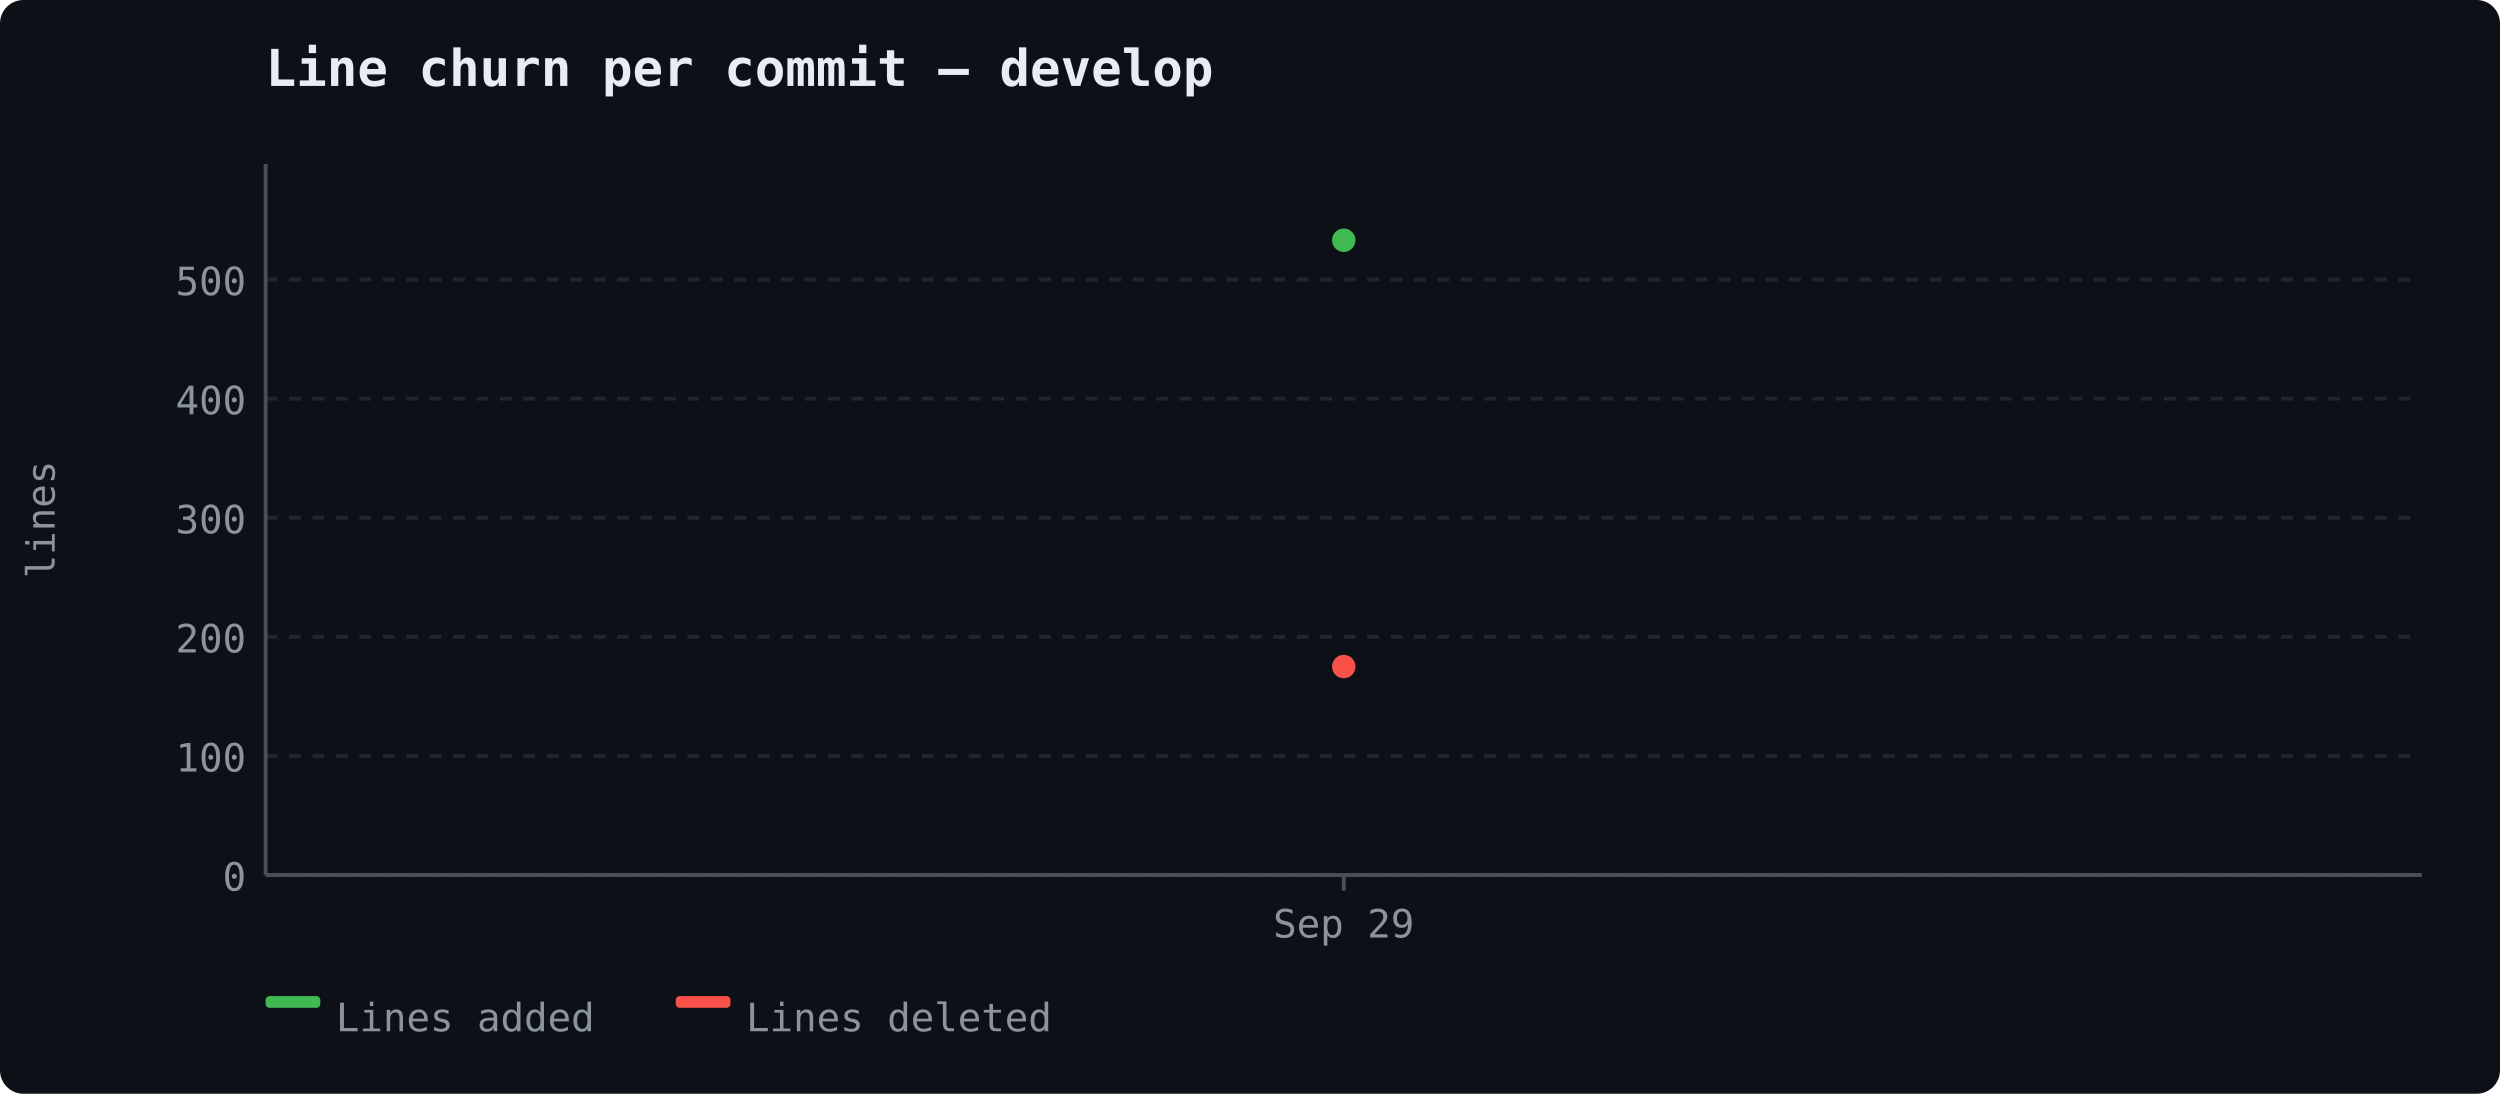
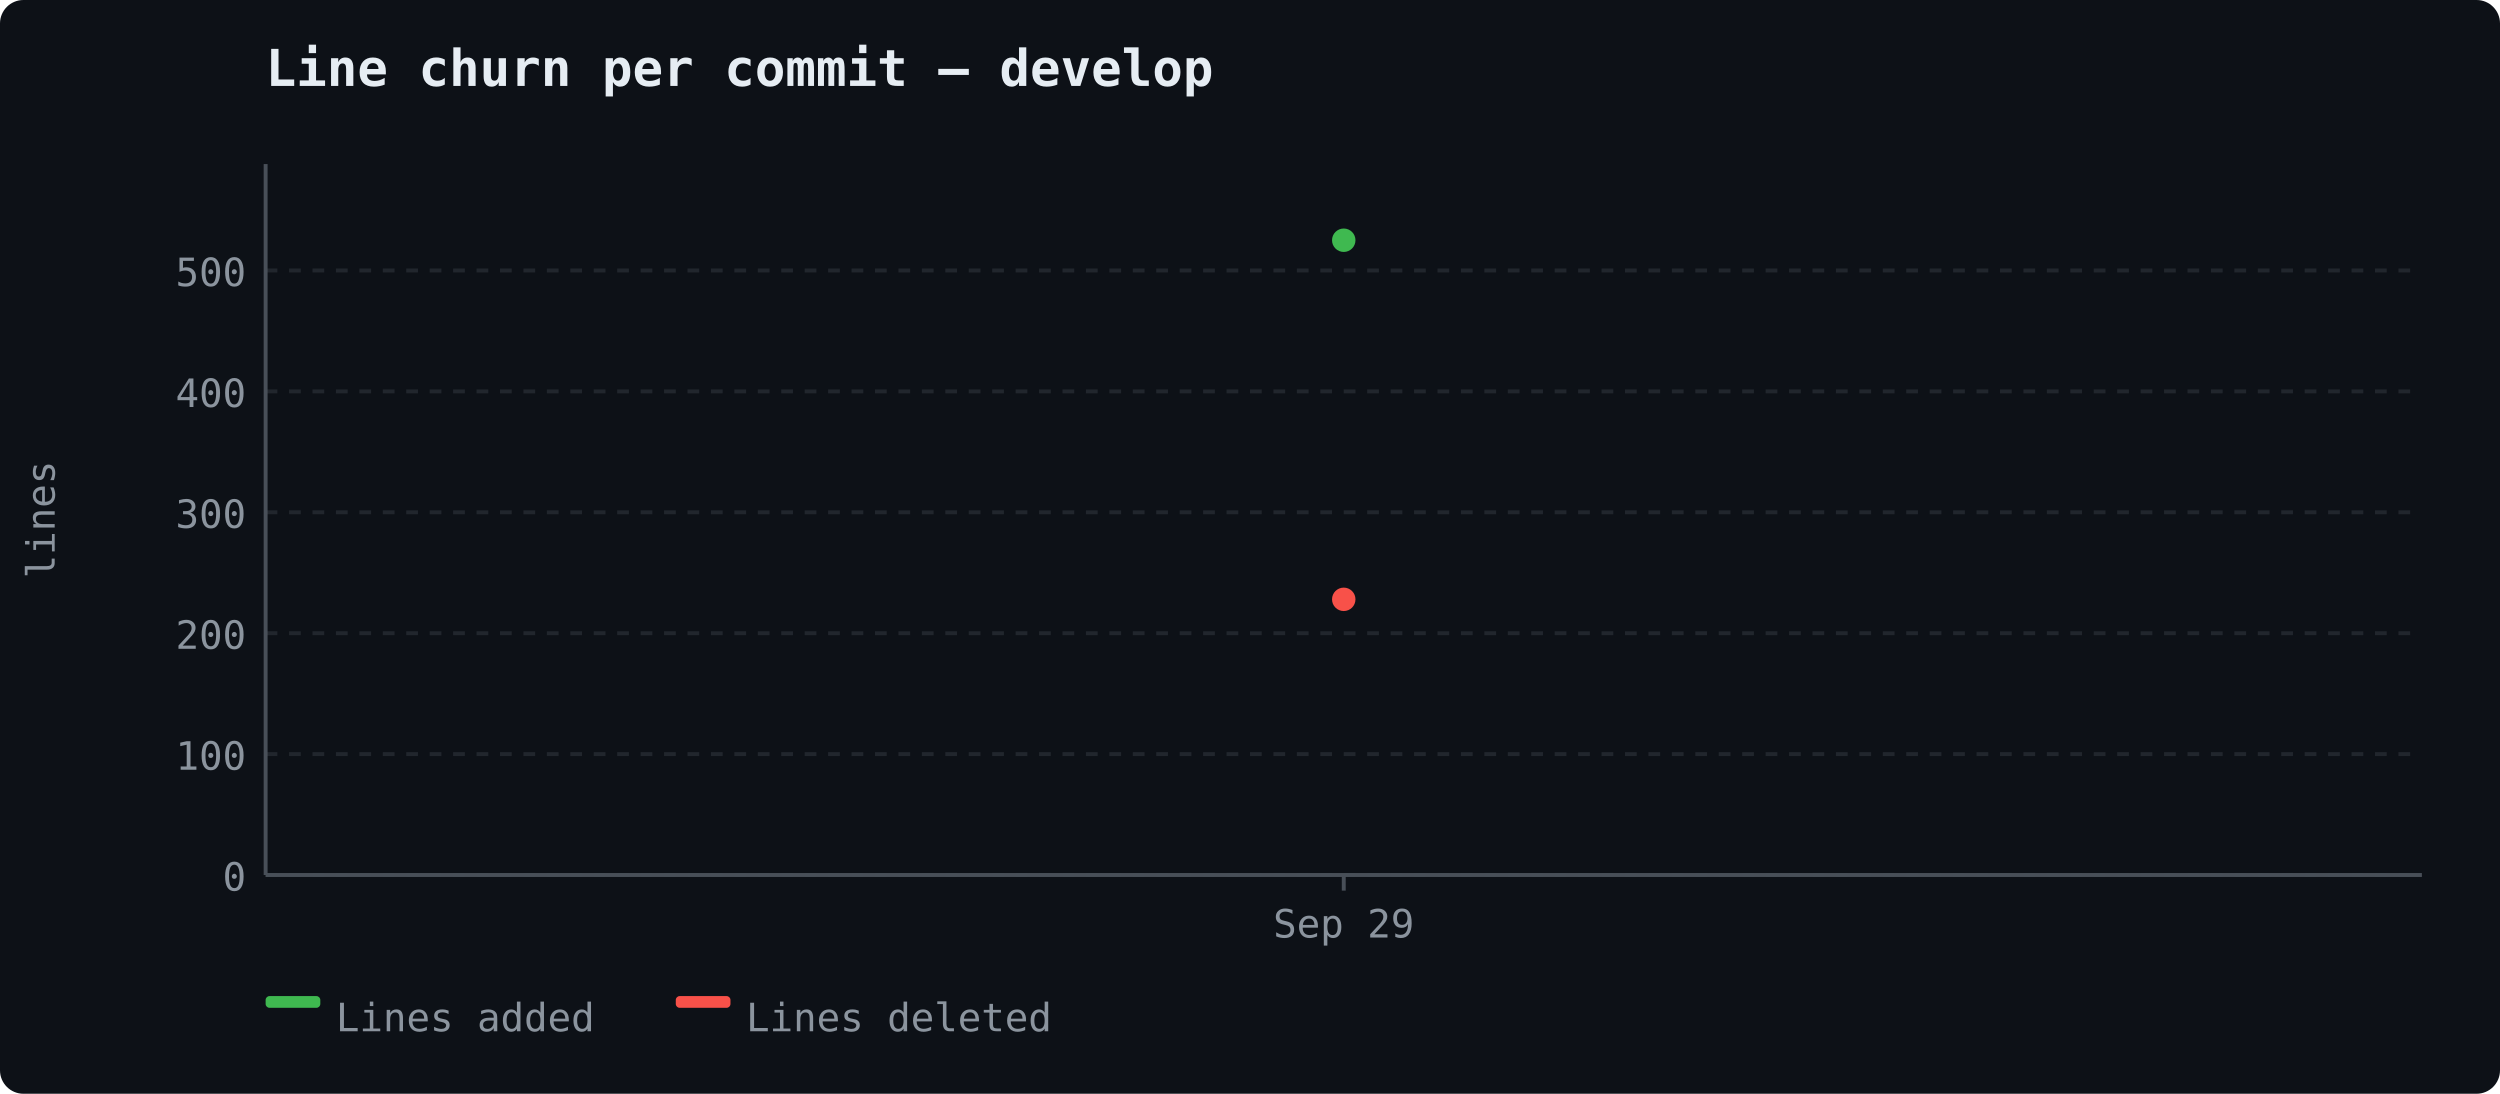
<svg xmlns="http://www.w3.org/2000/svg" width="640" height="280" viewBox="0 0 640 280">
  <rect width="640" height="280" fill="#0d1117" rx="6" />
  <text x="68" y="22" font-size="13" font-weight="600" fill="#e6edf3" font-family="ui-monospace, 'Cascadia Code', monospace">Line churn per commit — develop</text>
  <line x1="68" y1="224.0" x2="620" y2="224.0" stroke="#21262d" stroke-width="1" stroke-dasharray="3,3" />
  <text x="63" y="228.0" text-anchor="end" fill="#8b949e" font-size="10" font-family="ui-monospace, 'Cascadia Code', monospace">0</text>
-   <line x1="68" y1="193.512" x2="620" y2="193.512" stroke="#21262d" stroke-width="1" stroke-dasharray="3,3" />
-   <text x="63" y="197.512" text-anchor="end" fill="#8b949e" font-size="10" font-family="ui-monospace, 'Cascadia Code', monospace">100</text>
-   <line x1="68" y1="163.024" x2="620" y2="163.024" stroke="#21262d" stroke-width="1" stroke-dasharray="3,3" />
-   <text x="63" y="167.024" text-anchor="end" fill="#8b949e" font-size="10" font-family="ui-monospace, 'Cascadia Code', monospace">200</text>
-   <line x1="68" y1="132.537" x2="620" y2="132.537" stroke="#21262d" stroke-width="1" stroke-dasharray="3,3" />
-   <text x="63" y="136.537" text-anchor="end" fill="#8b949e" font-size="10" font-family="ui-monospace, 'Cascadia Code', monospace">300</text>
-   <line x1="68" y1="102.049" x2="620" y2="102.049" stroke="#21262d" stroke-width="1" stroke-dasharray="3,3" />
-   <text x="63" y="106.049" text-anchor="end" fill="#8b949e" font-size="10" font-family="ui-monospace, 'Cascadia Code', monospace">400</text>
-   <line x1="68" y1="71.561" x2="620" y2="71.561" stroke="#21262d" stroke-width="1" stroke-dasharray="3,3" />
-   <text x="63" y="75.561" text-anchor="end" fill="#8b949e" font-size="10" font-family="ui-monospace, 'Cascadia Code', monospace">500</text>
+   <line x1="68" y1="193.048" x2="620" y2="193.048" stroke="#21262d" stroke-width="1" stroke-dasharray="3,3" />
+   <text x="63" y="197.048" text-anchor="end" fill="#8b949e" font-size="10" font-family="ui-monospace, 'Cascadia Code', monospace">100</text>
+   <line x1="68" y1="162.095" x2="620" y2="162.095" stroke="#21262d" stroke-width="1" stroke-dasharray="3,3" />
+   <text x="63" y="166.095" text-anchor="end" fill="#8b949e" font-size="10" font-family="ui-monospace, 'Cascadia Code', monospace">200</text>
+   <line x1="68" y1="131.143" x2="620" y2="131.143" stroke="#21262d" stroke-width="1" stroke-dasharray="3,3" />
+   <text x="63" y="135.143" text-anchor="end" fill="#8b949e" font-size="10" font-family="ui-monospace, 'Cascadia Code', monospace">300</text>
+   <line x1="68" y1="100.19" x2="620" y2="100.19" stroke="#21262d" stroke-width="1" stroke-dasharray="3,3" />
+   <text x="63" y="104.19" text-anchor="end" fill="#8b949e" font-size="10" font-family="ui-monospace, 'Cascadia Code', monospace">400</text>
+   <line x1="68" y1="69.238" x2="620" y2="69.238" stroke="#21262d" stroke-width="1" stroke-dasharray="3,3" />
+   <text x="63" y="73.238" text-anchor="end" fill="#8b949e" font-size="10" font-family="ui-monospace, 'Cascadia Code', monospace">500</text>
  <line x1="68" y1="42" x2="68" y2="224" stroke="#484f58" stroke-width="1" />
  <line x1="68" y1="224" x2="620" y2="224" stroke="#484f58" stroke-width="1" />
  <text x="14" y="133" fill="#8b949e" font-family="ui-monospace, 'Cascadia Code', monospace" font-size="10" text-anchor="middle" transform="rotate(-90 14 133)">lines</text>
  <line x1="344.0" y1="224" x2="344.0" y2="228" stroke="#484f58" stroke-width="1" />
  <text x="344.0" y="240" text-anchor="middle" fill="#8b949e" font-size="10" font-family="ui-monospace, 'Cascadia Code', monospace">Sep 29</text>
  <circle cx="344.0" cy="61.5" r="3" fill="#3fb950" />
-   <circle cx="344.0" cy="170.646" r="3" fill="#f85149" />
+   <circle cx="344.0" cy="153.429" r="3" fill="#f85149" />
  <rect x="68" y="255" width="14" height="3" fill="#3fb950" rx="1" />
  <text x="86" y="264" fill="#8b949e" font-size="10" font-family="ui-monospace, 'Cascadia Code', monospace">Lines added</text>
  <rect x="173" y="255" width="14" height="3" fill="#f85149" rx="1" />
  <text x="191" y="264" fill="#8b949e" font-size="10" font-family="ui-monospace, 'Cascadia Code', monospace">Lines deleted</text>
</svg>
